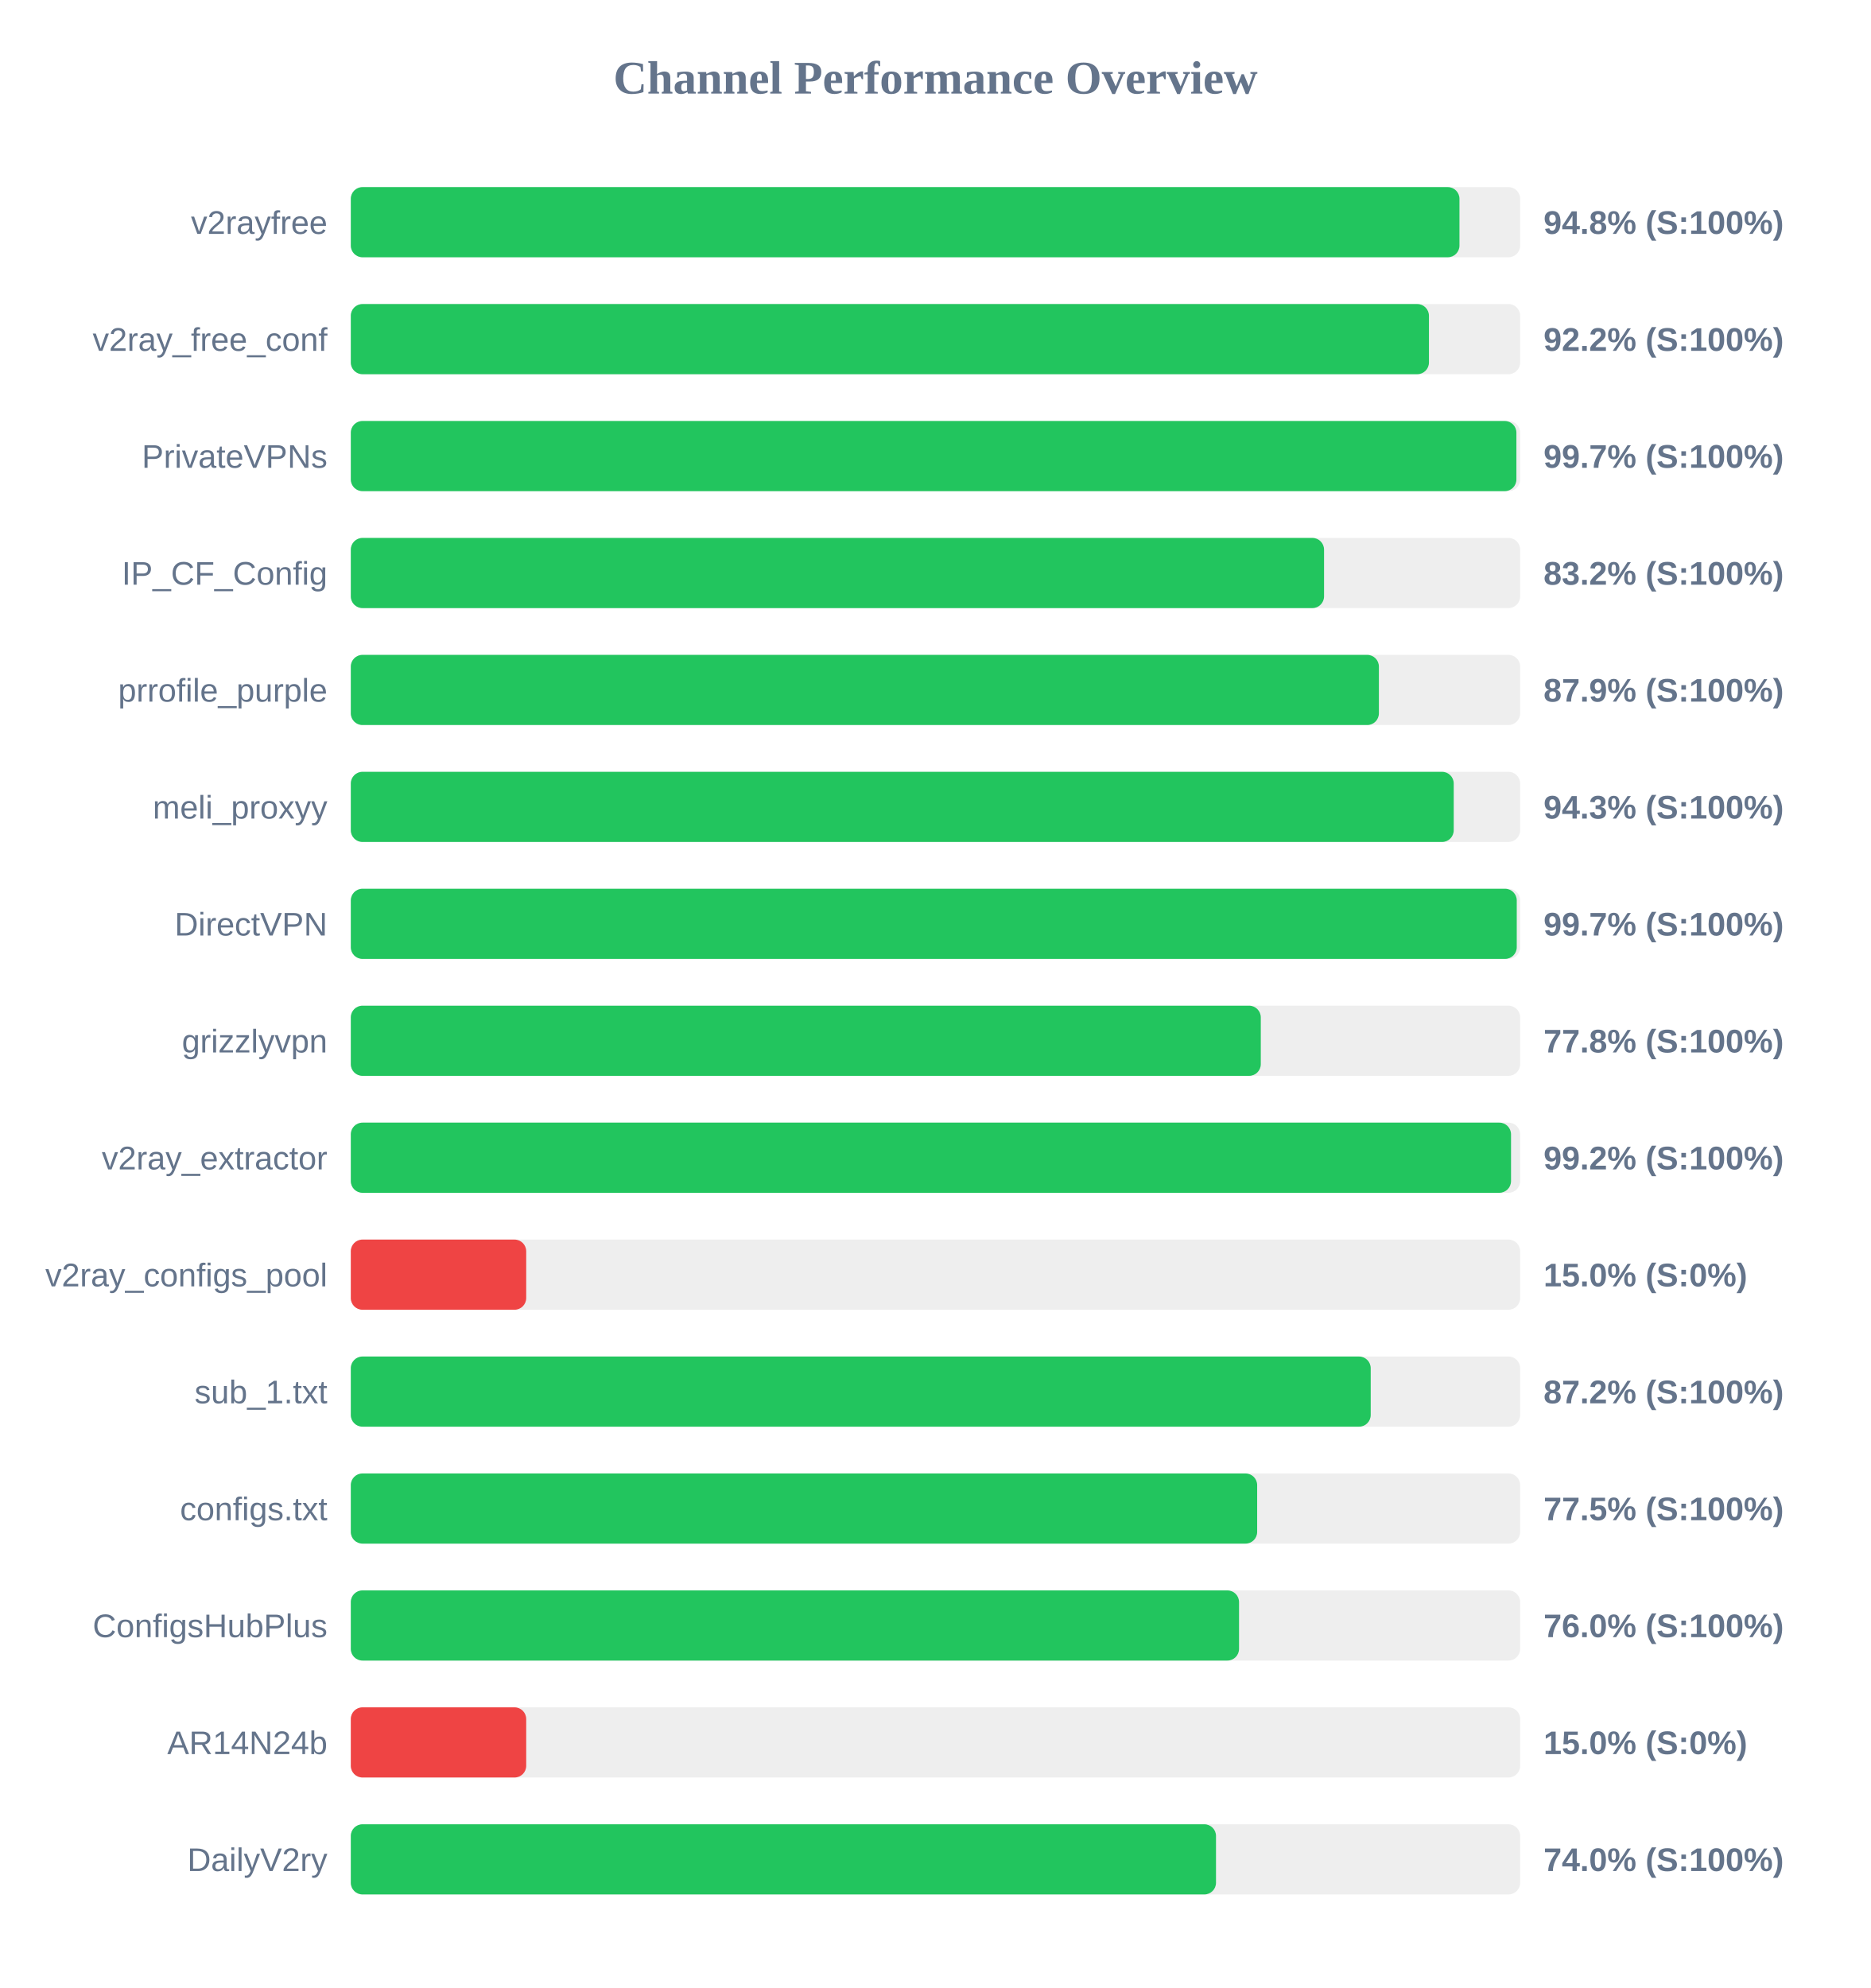
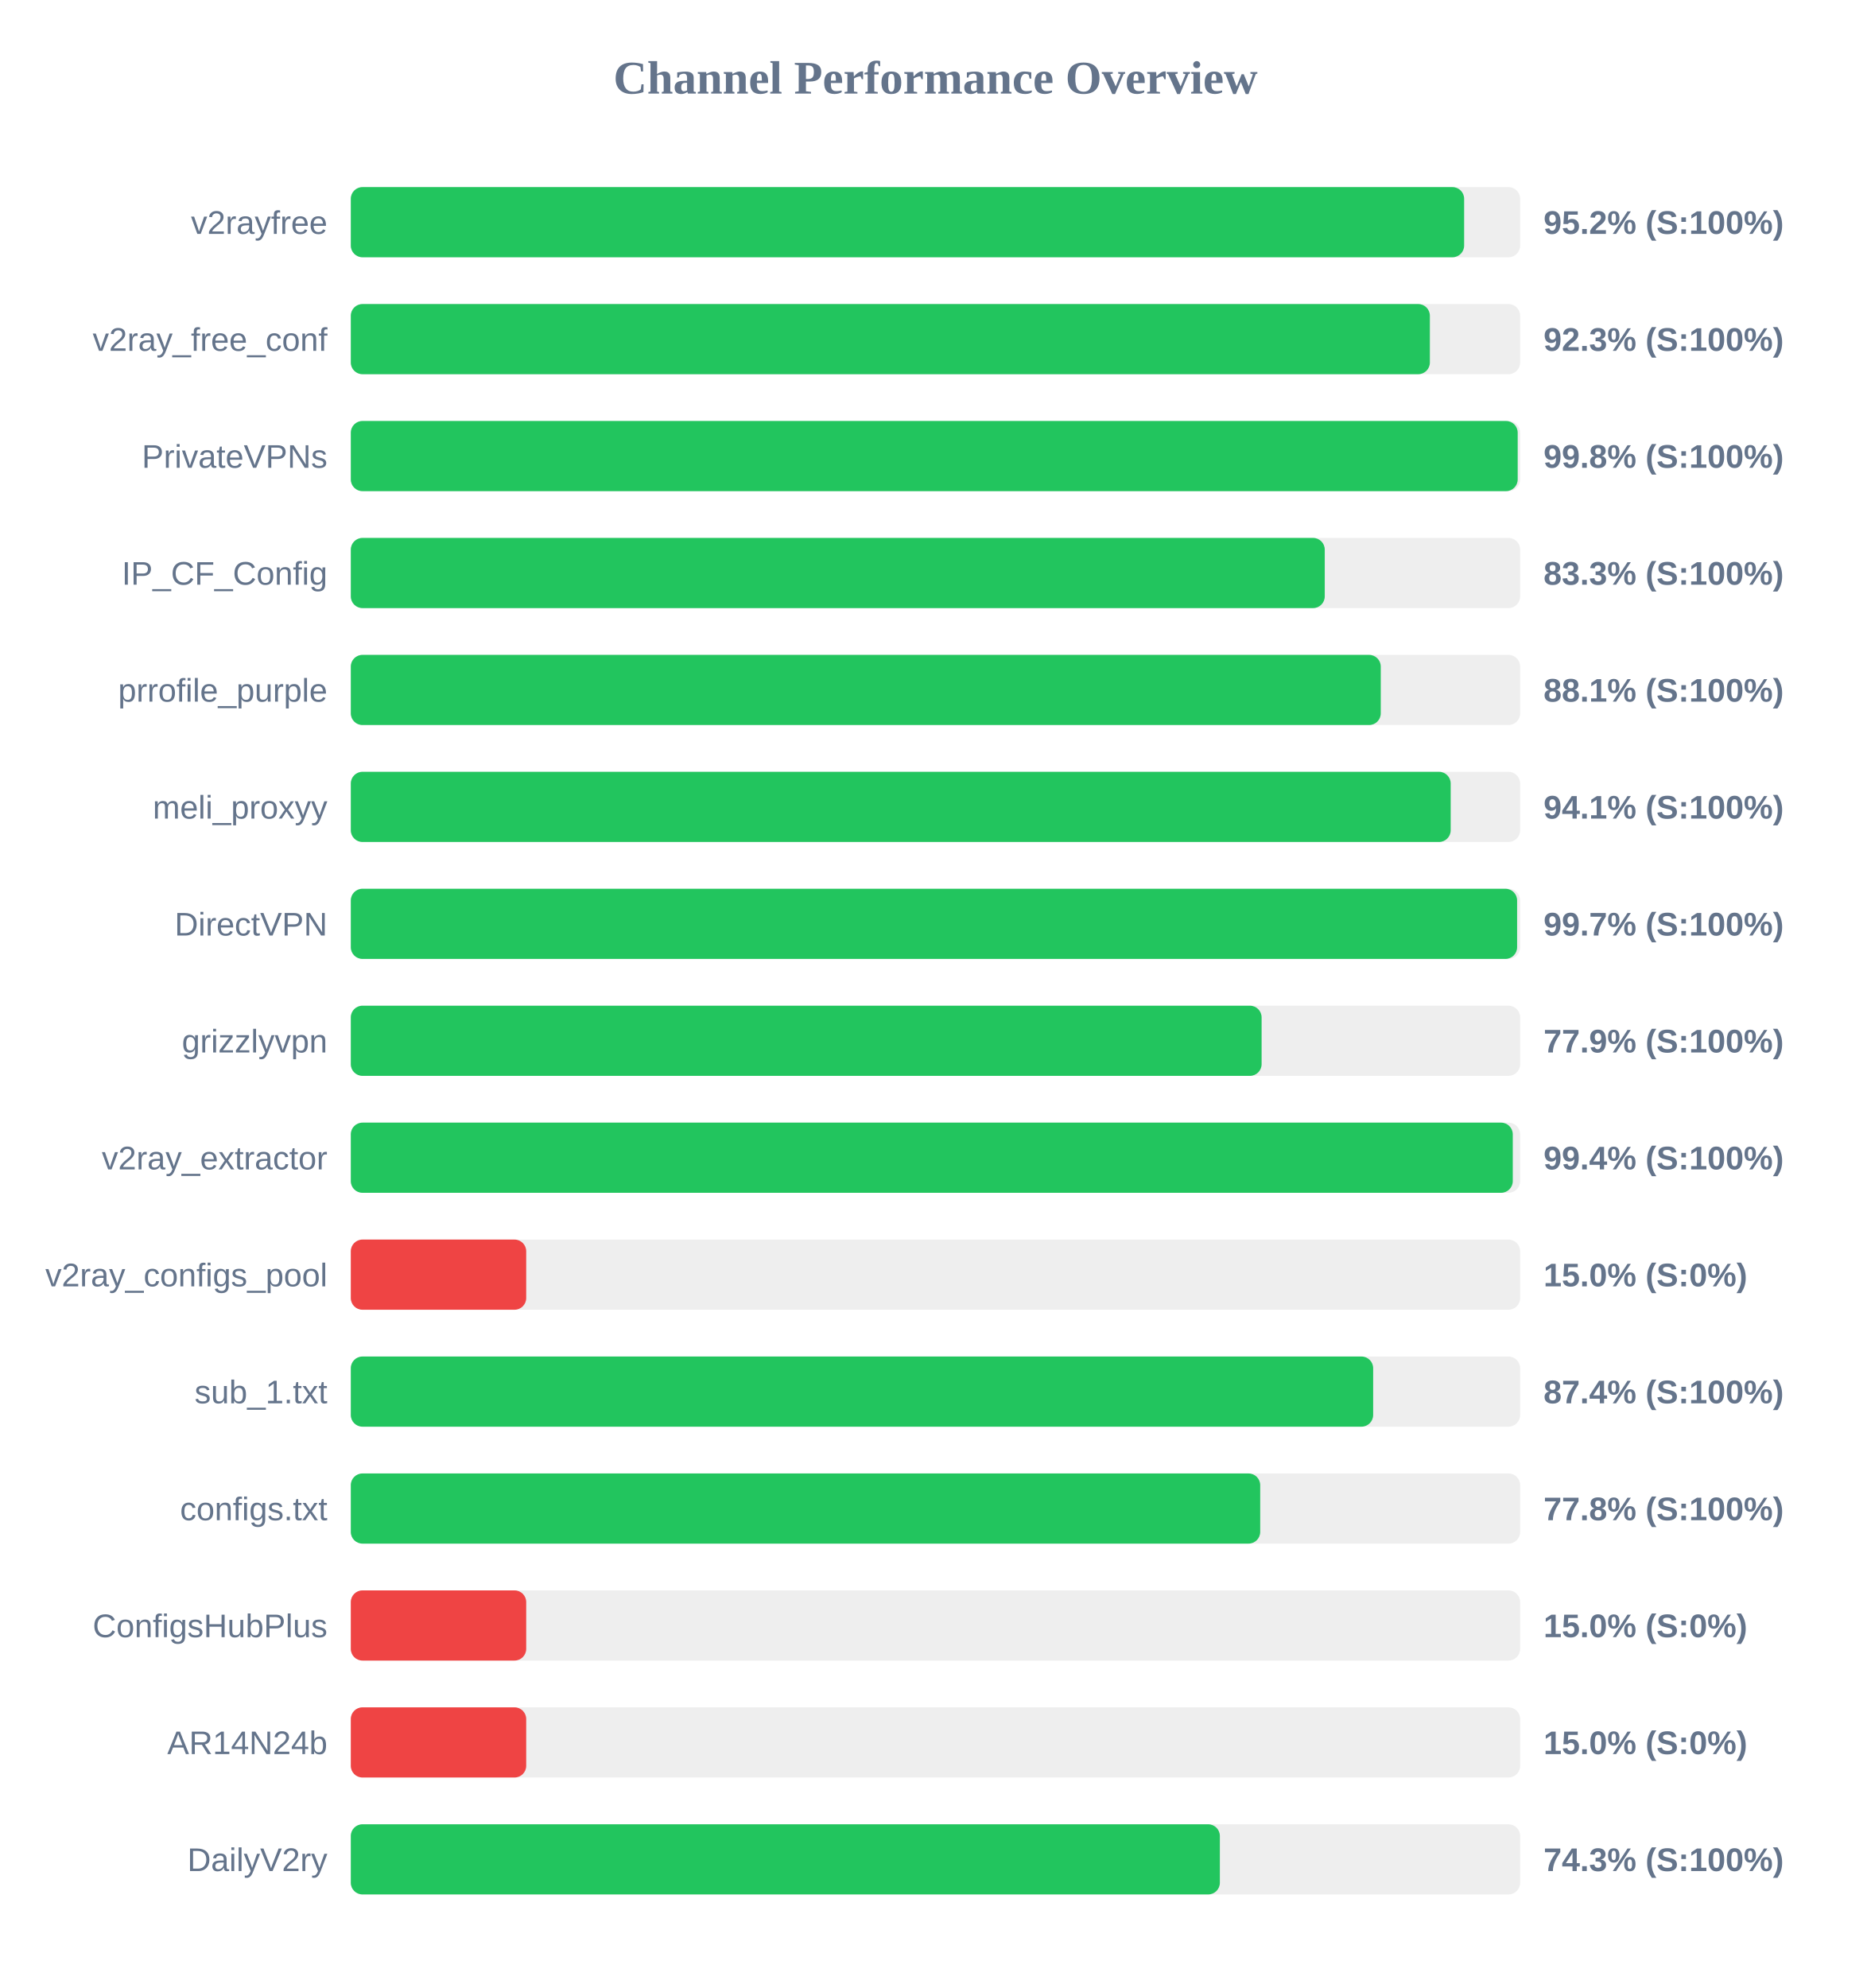
<svg xmlns="http://www.w3.org/2000/svg" width="800" height="850" version="1.1">
  <style>
        .row { font: 14px Arial; fill: #64748b; }
        .score { font: bold 14px Arial; fill: #64748b; }
    </style>
  <text x="400" y="40" text-anchor="middle" font-size="20px" font-weight="bold" fill="#64748b">Channel Performance Overview</text>
  <rect x="150" y="80" width="500" height="30" fill="#eee" rx="5" />
-   <rect x="150" y="80" width="474.05" height="30" fill="#22c55e" rx="5" />
+   <rect x="150" y="80" width="476.05" height="30" fill="#22c55e" rx="5" />
  <text x="140" y="100" text-anchor="end" class="row">v2rayfree</text>
-   <text x="660" y="100" text-anchor="start" class="score">94.8% (S:100%)</text>
+   <text x="660" y="100" text-anchor="start" class="score">95.2% (S:100%)</text>
  <rect x="150" y="130" width="500" height="30" fill="#eee" rx="5" />
-   <rect x="150" y="130" width="461.0" height="30" fill="#22c55e" rx="5" />
+   <rect x="150" y="130" width="461.4" height="30" fill="#22c55e" rx="5" />
  <text x="140" y="150" text-anchor="end" class="row">v2ray_free_conf</text>
-   <text x="660" y="150" text-anchor="start" class="score">92.2% (S:100%)</text>
+   <text x="660" y="150" text-anchor="start" class="score">92.3% (S:100%)</text>
  <rect x="150" y="180" width="500" height="30" fill="#eee" rx="5" />
-   <rect x="150" y="180" width="498.4" height="30" fill="#22c55e" rx="5" />
+   <rect x="150" y="180" width="498.95" height="30" fill="#22c55e" rx="5" />
  <text x="140" y="200" text-anchor="end" class="row">PrivateVPNs</text>
-   <text x="660" y="200" text-anchor="start" class="score">99.7% (S:100%)</text>
+   <text x="660" y="200" text-anchor="start" class="score">99.8% (S:100%)</text>
  <rect x="150" y="230" width="500" height="30" fill="#eee" rx="5" />
-   <rect x="150" y="230" width="416.15" height="30" fill="#22c55e" rx="5" />
+   <rect x="150" y="230" width="416.45" height="30" fill="#22c55e" rx="5" />
  <text x="140" y="250" text-anchor="end" class="row">IP_CF_Config</text>
-   <text x="660" y="250" text-anchor="start" class="score">83.2% (S:100%)</text>
+   <text x="660" y="250" text-anchor="start" class="score">83.3% (S:100%)</text>
  <rect x="150" y="280" width="500" height="30" fill="#eee" rx="5" />
-   <rect x="150" y="280" width="439.6" height="30" fill="#22c55e" rx="5" />
+   <rect x="150" y="280" width="440.4" height="30" fill="#22c55e" rx="5" />
  <text x="140" y="300" text-anchor="end" class="row">prrofile_purple</text>
-   <text x="660" y="300" text-anchor="start" class="score">87.9% (S:100%)</text>
+   <text x="660" y="300" text-anchor="start" class="score">88.1% (S:100%)</text>
  <rect x="150" y="330" width="500" height="30" fill="#eee" rx="5" />
-   <rect x="150" y="330" width="471.6" height="30" fill="#22c55e" rx="5" />
+   <rect x="150" y="330" width="470.3" height="30" fill="#22c55e" rx="5" />
  <text x="140" y="350" text-anchor="end" class="row">meli_proxyy</text>
-   <text x="660" y="350" text-anchor="start" class="score">94.3% (S:100%)</text>
+   <text x="660" y="350" text-anchor="start" class="score">94.1% (S:100%)</text>
  <rect x="150" y="380" width="500" height="30" fill="#eee" rx="5" />
-   <rect x="150" y="380" width="498.55" height="30" fill="#22c55e" rx="5" />
+   <rect x="150" y="380" width="498.7" height="30" fill="#22c55e" rx="5" />
  <text x="140" y="400" text-anchor="end" class="row">DirectVPN</text>
  <text x="660" y="400" text-anchor="start" class="score">99.7% (S:100%)</text>
  <rect x="150" y="430" width="500" height="30" fill="#eee" rx="5" />
-   <rect x="150" y="430" width="389.1" height="30" fill="#22c55e" rx="5" />
+   <rect x="150" y="430" width="389.45" height="30" fill="#22c55e" rx="5" />
  <text x="140" y="450" text-anchor="end" class="row">grizzlyvpn</text>
-   <text x="660" y="450" text-anchor="start" class="score">77.8% (S:100%)</text>
+   <text x="660" y="450" text-anchor="start" class="score">77.9% (S:100%)</text>
  <rect x="150" y="480" width="500" height="30" fill="#eee" rx="5" />
-   <rect x="150" y="480" width="496.1" height="30" fill="#22c55e" rx="5" />
+   <rect x="150" y="480" width="496.85" height="30" fill="#22c55e" rx="5" />
  <text x="140" y="500" text-anchor="end" class="row">v2ray_extractor</text>
-   <text x="660" y="500" text-anchor="start" class="score">99.2% (S:100%)</text>
+   <text x="660" y="500" text-anchor="start" class="score">99.4% (S:100%)</text>
  <rect x="150" y="530" width="500" height="30" fill="#eee" rx="5" />
  <rect x="150" y="530" width="75.0" height="30" fill="#ef4444" rx="5" />
  <text x="140" y="550" text-anchor="end" class="row">v2ray_configs_pool</text>
  <text x="660" y="550" text-anchor="start" class="score">15.0% (S:0%)</text>
  <rect x="150" y="580" width="500" height="30" fill="#eee" rx="5" />
-   <rect x="150" y="580" width="436.1" height="30" fill="#22c55e" rx="5" />
+   <rect x="150" y="580" width="437.15" height="30" fill="#22c55e" rx="5" />
  <text x="140" y="600" text-anchor="end" class="row">sub_1.txt</text>
-   <text x="660" y="600" text-anchor="start" class="score">87.2% (S:100%)</text>
+   <text x="660" y="600" text-anchor="start" class="score">87.4% (S:100%)</text>
  <rect x="150" y="630" width="500" height="30" fill="#eee" rx="5" />
-   <rect x="150" y="630" width="387.55" height="30" fill="#22c55e" rx="5" />
+   <rect x="150" y="630" width="388.85" height="30" fill="#22c55e" rx="5" />
  <text x="140" y="650" text-anchor="end" class="row">configs.txt</text>
-   <text x="660" y="650" text-anchor="start" class="score">77.5% (S:100%)</text>
+   <text x="660" y="650" text-anchor="start" class="score">77.8% (S:100%)</text>
  <rect x="150" y="680" width="500" height="30" fill="#eee" rx="5" />
-   <rect x="150" y="680" width="379.8" height="30" fill="#22c55e" rx="5" />
+   <rect x="150" y="680" width="75.0" height="30" fill="#ef4444" rx="5" />
  <text x="140" y="700" text-anchor="end" class="row">ConfigsHubPlus</text>
-   <text x="660" y="700" text-anchor="start" class="score">76.0% (S:100%)</text>
+   <text x="660" y="700" text-anchor="start" class="score">15.0% (S:0%)</text>
  <rect x="150" y="730" width="500" height="30" fill="#eee" rx="5" />
  <rect x="150" y="730" width="75.0" height="30" fill="#ef4444" rx="5" />
  <text x="140" y="750" text-anchor="end" class="row">AR14N24b</text>
  <text x="660" y="750" text-anchor="start" class="score">15.0% (S:0%)</text>
  <rect x="150" y="780" width="500" height="30" fill="#eee" rx="5" />
-   <rect x="150" y="780" width="369.95" height="30" fill="#22c55e" rx="5" />
+   <rect x="150" y="780" width="371.6" height="30" fill="#22c55e" rx="5" />
  <text x="140" y="800" text-anchor="end" class="row">DailyV2ry</text>
-   <text x="660" y="800" text-anchor="start" class="score">74.0% (S:100%)</text>
+   <text x="660" y="800" text-anchor="start" class="score">74.3% (S:100%)</text>
</svg>
